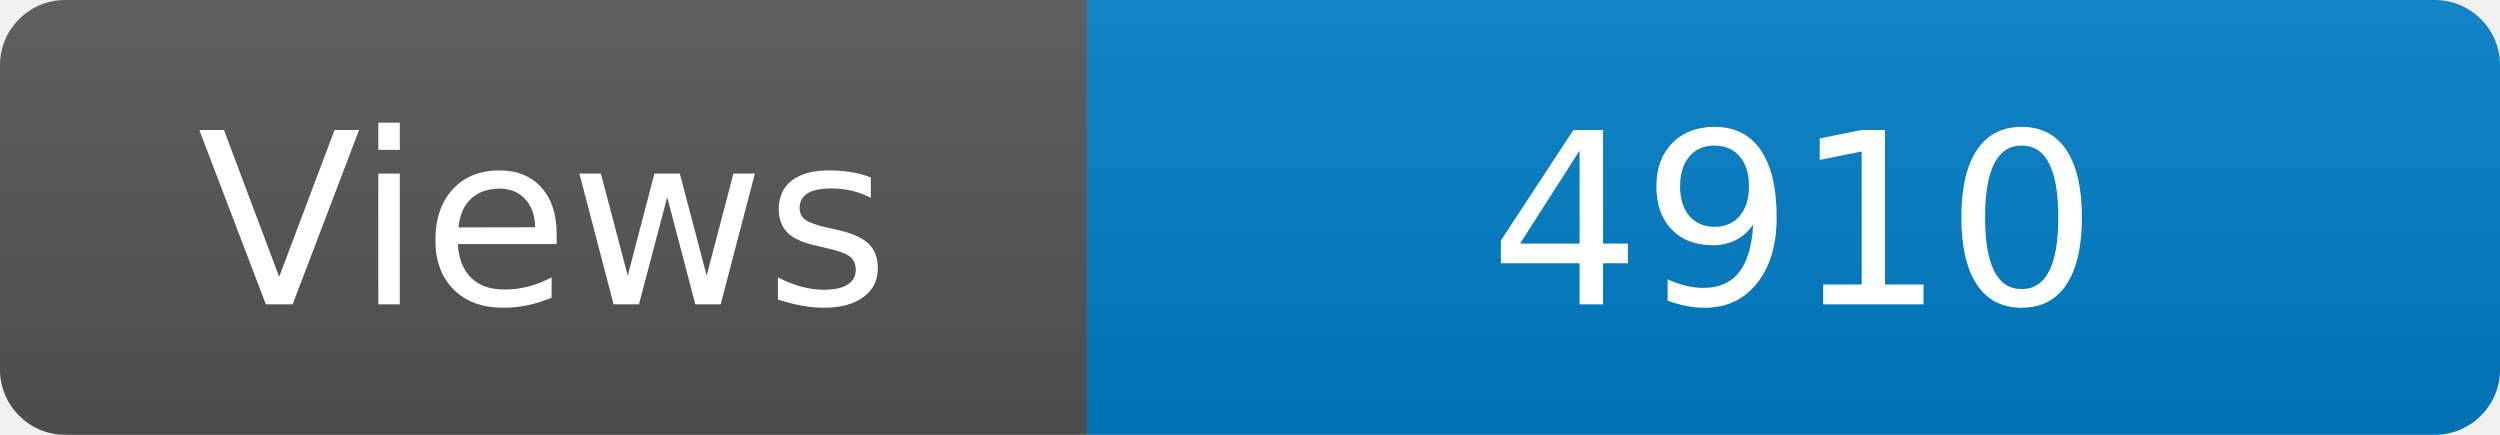
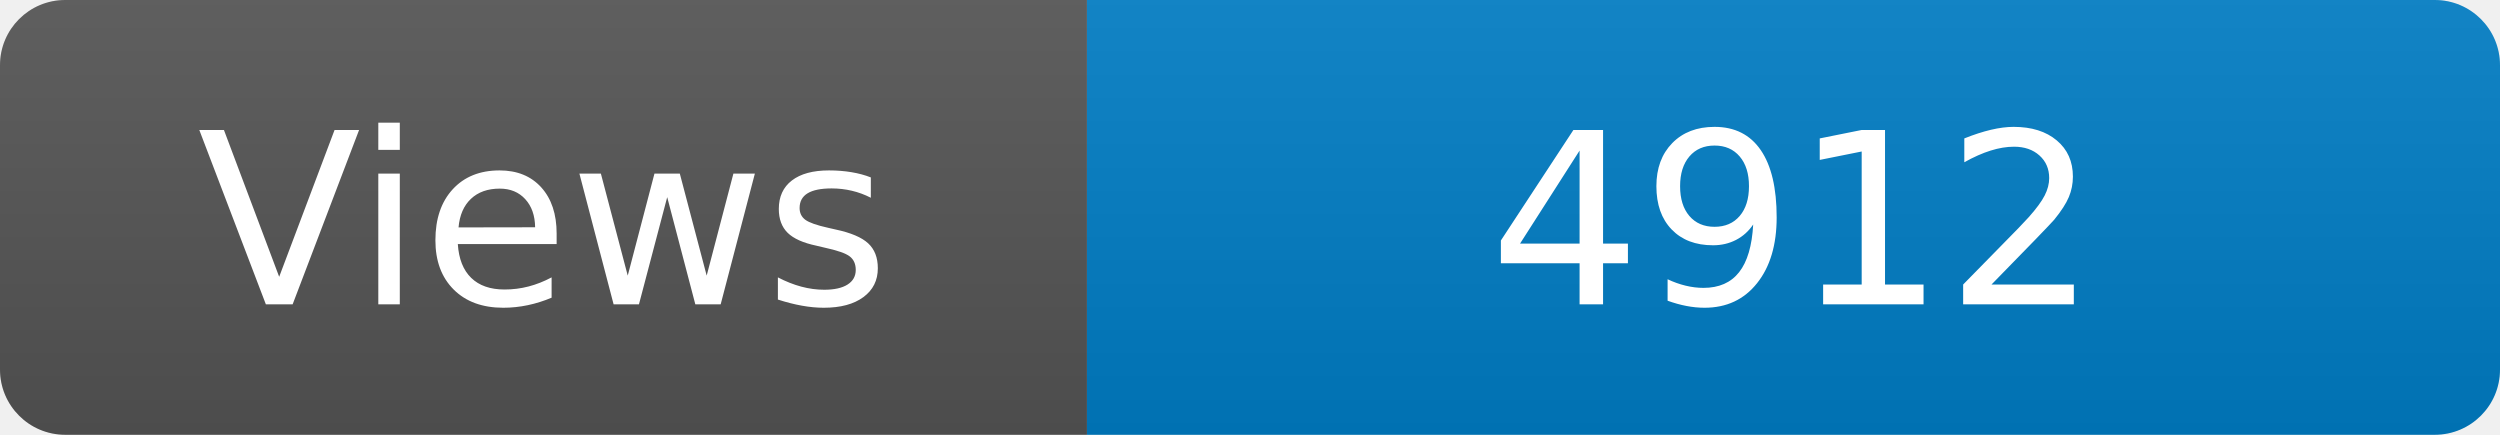
<svg xmlns="http://www.w3.org/2000/svg" width="115" height="20" role="img" aria-label="Maintained?: yes">
  <linearGradient id="s" x2="0" y2="100%">
    <stop offset="0" stop-color="#bbb" stop-opacity=".1" />
    <stop offset="1" stop-opacity=".1" />
  </linearGradient>
  <clipPath id="r">
    <rect width="115" height="20" rx="3" fill="#fff" />
  </clipPath>
  <g clip-path="url(#r)">
    <rect width="50" height="20" fill="#555" />
    <rect x="50" width="160" height="20" fill="#007ec6" />
    <rect width="115" height="20" fill="url(#s)" />
  </g>
  <g fill="#fff" text-anchor="middle" font-family="Verdana,Geneva,DejaVu Sans,sans-serif" font-size="110">
    <text x="250" y="140" transform="scale(.1)" fill="#fff">Views</text>
-     <text x="825" y="140" transform="scale(.1)" fill="#fff">4910</text>
+     <text x="825" y="140" transform="scale(.1)" fill="#fff">4912</text>
  </g>
</svg>
